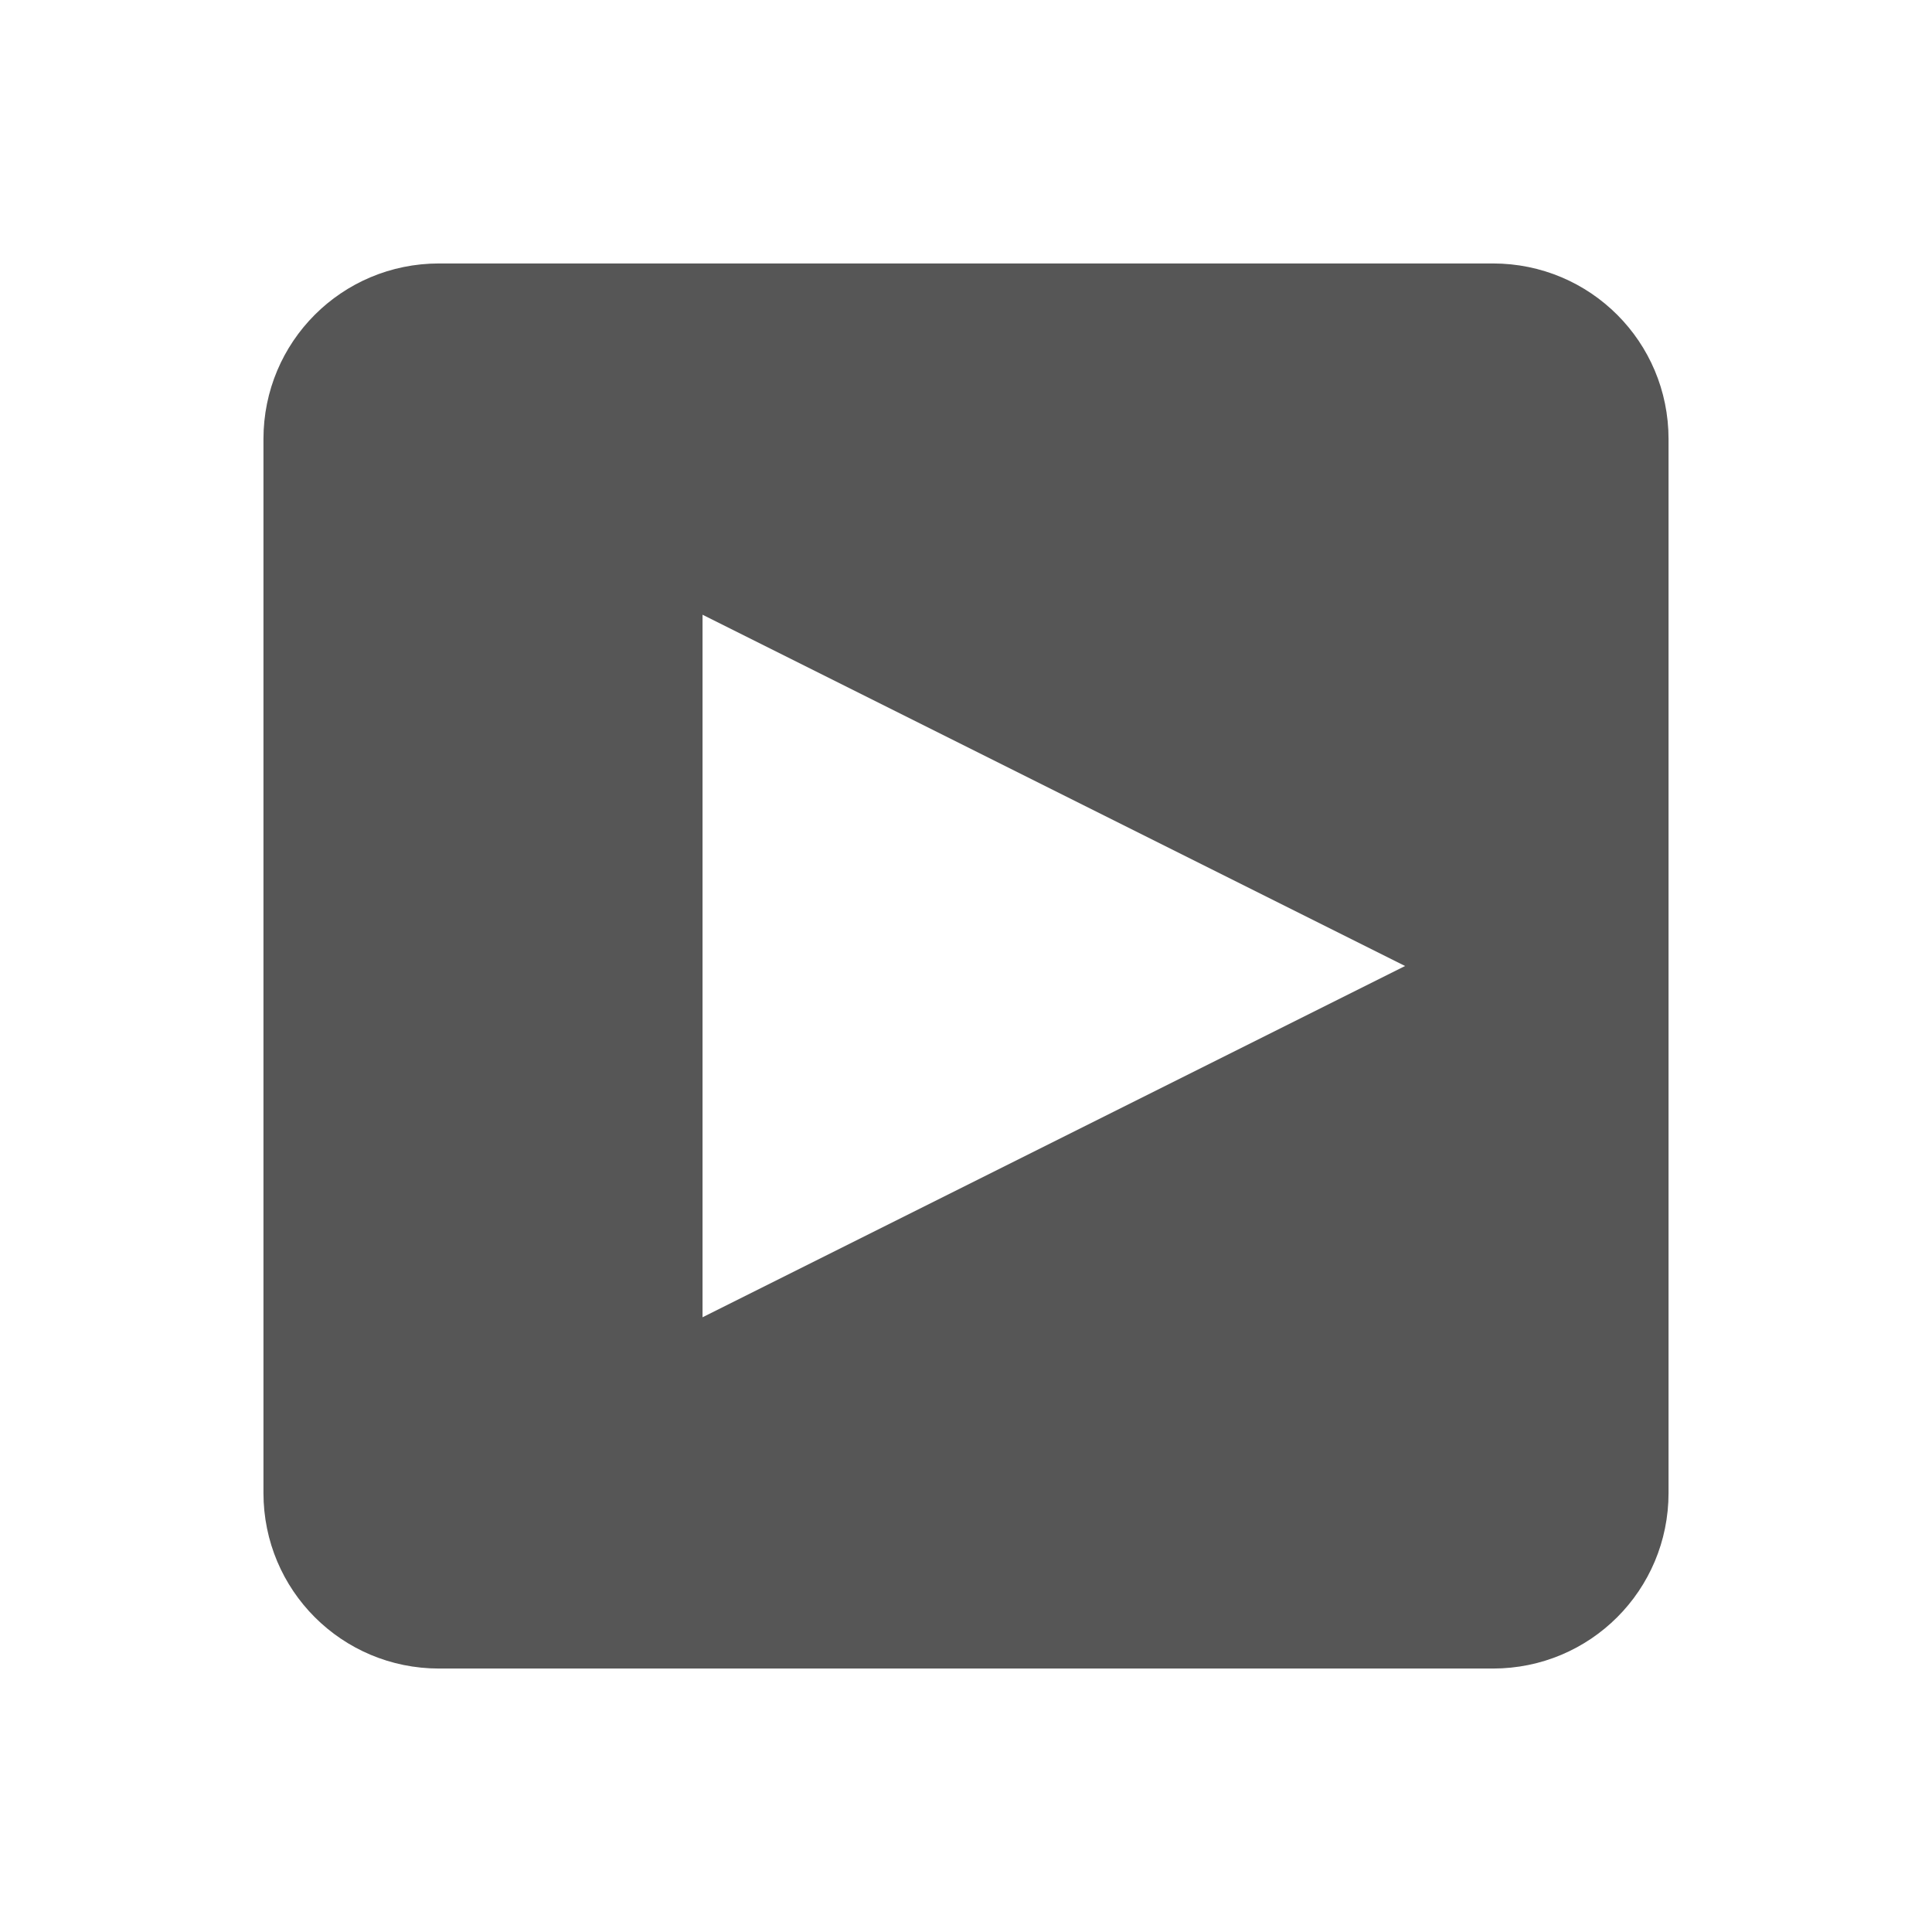
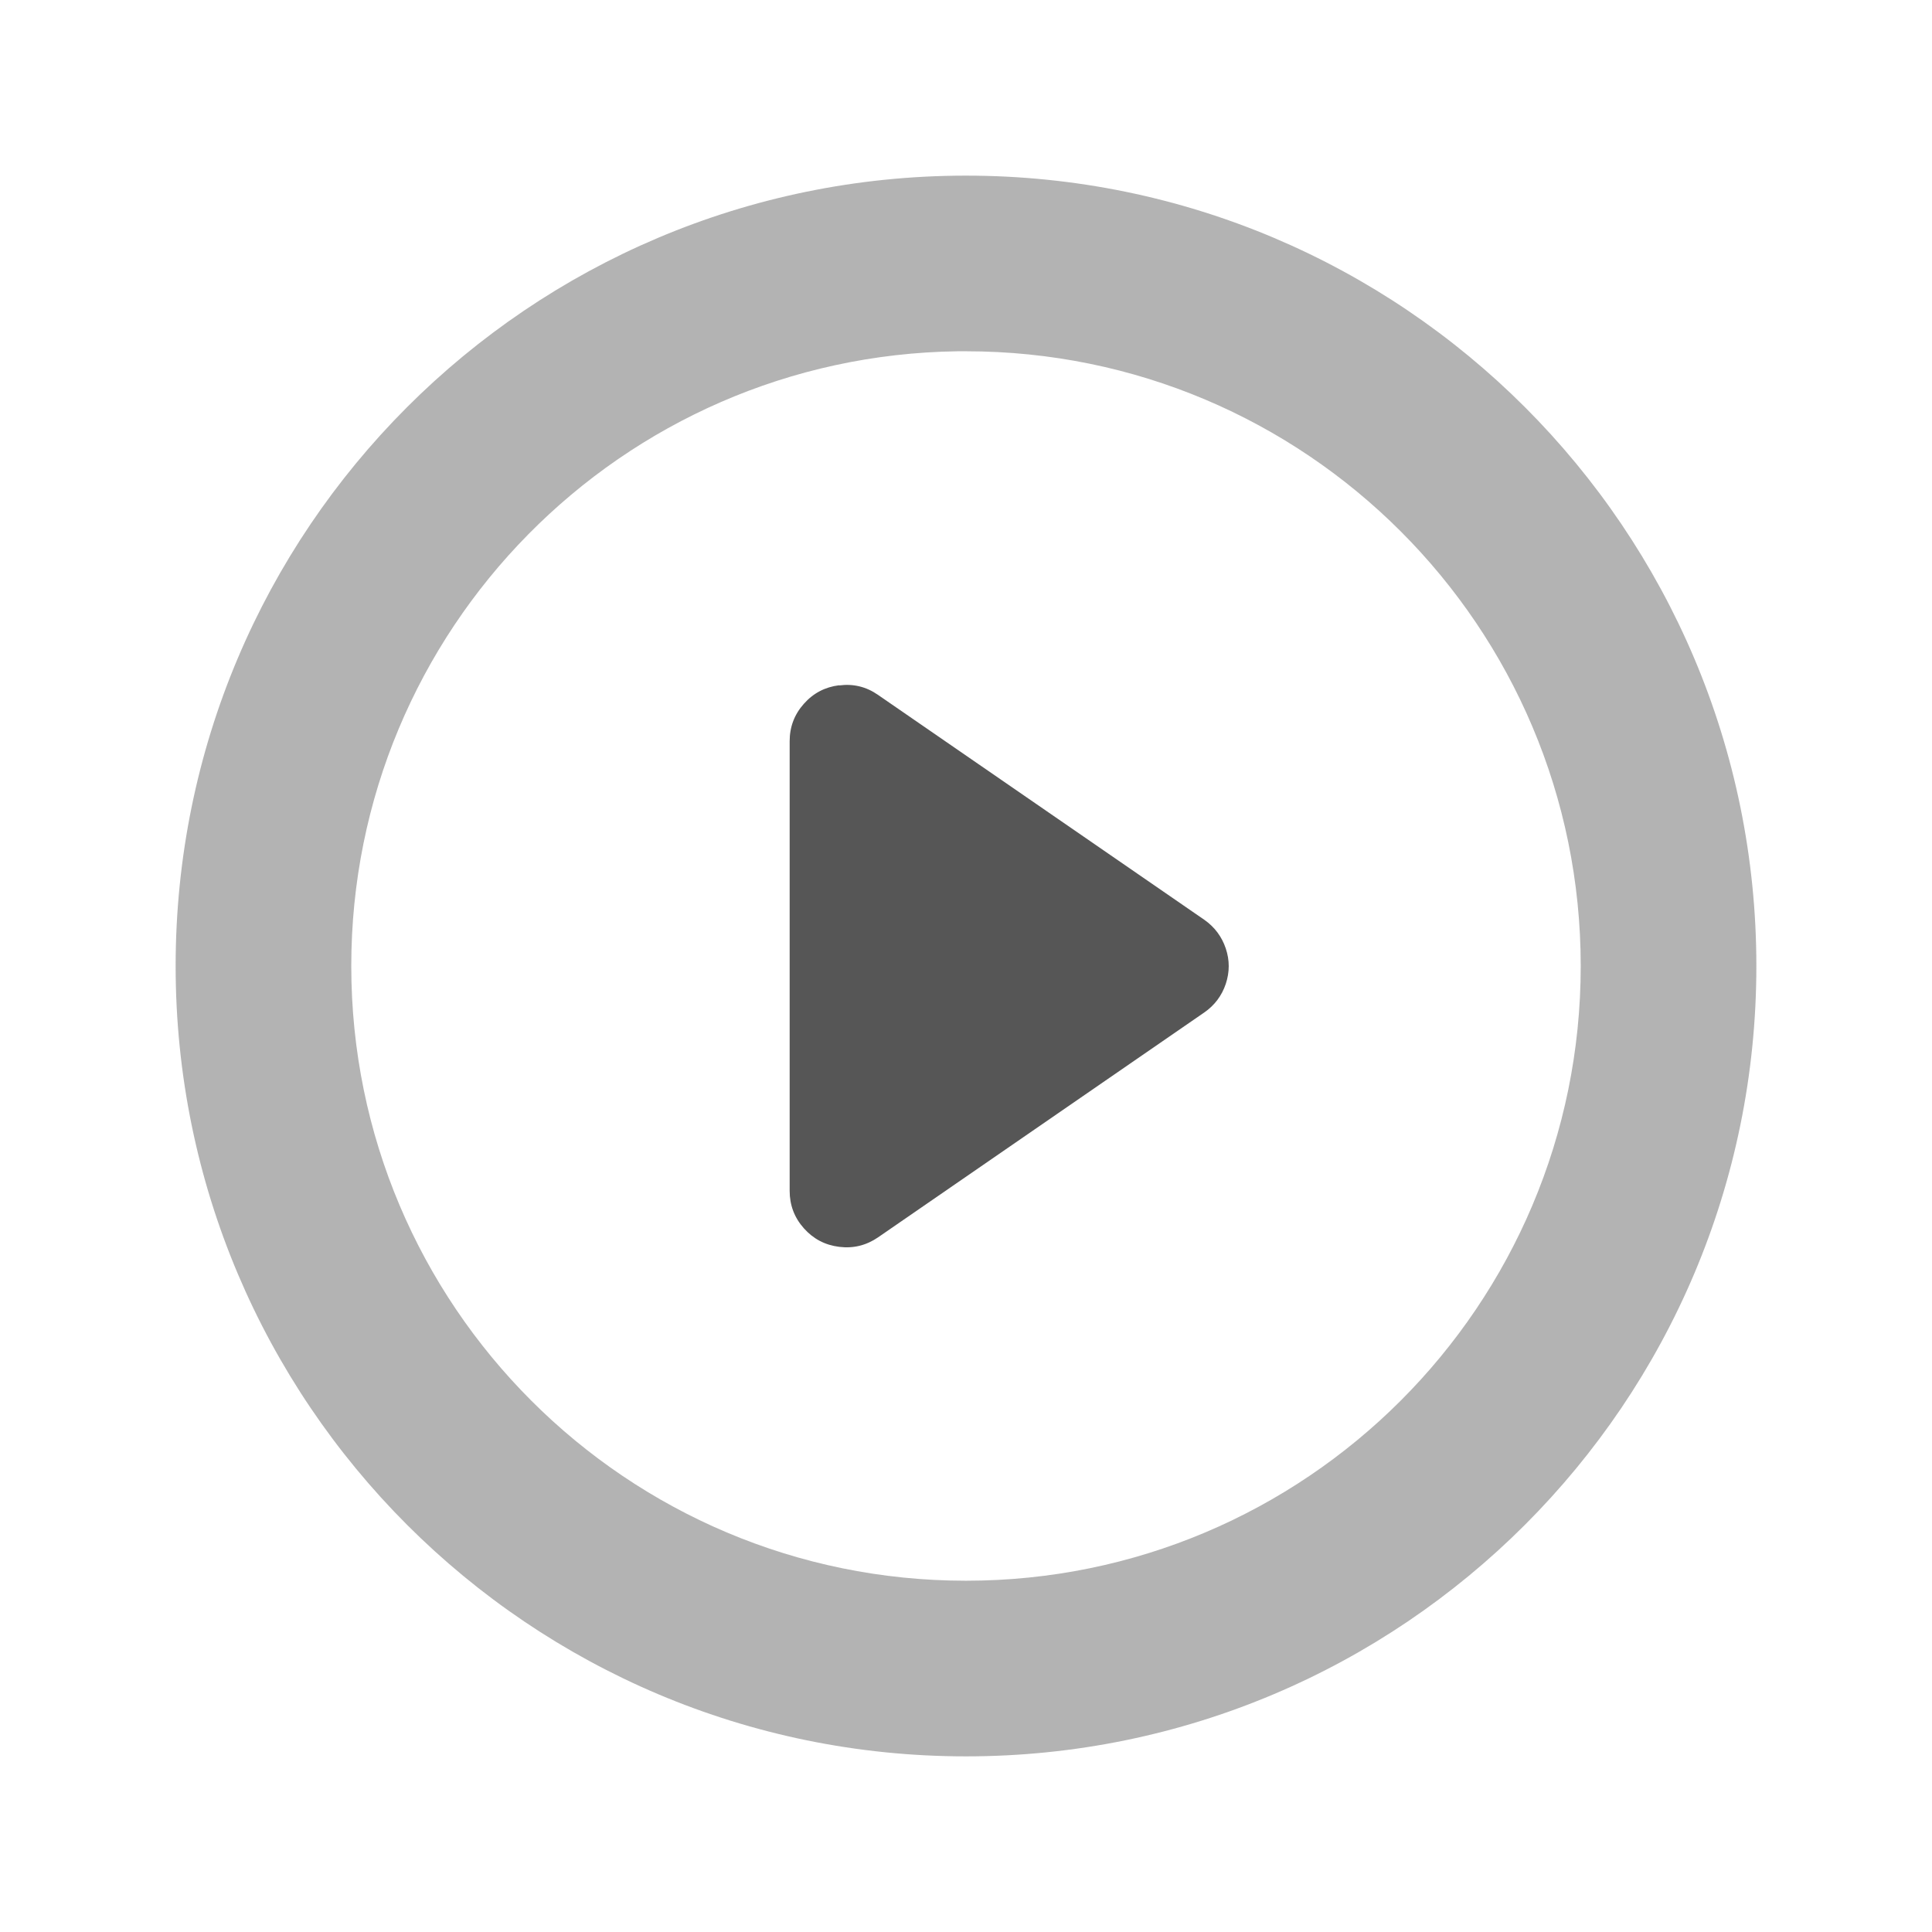
<svg xmlns="http://www.w3.org/2000/svg" width="22" height="22" version="1.1">
  <defs>
-     <style id="current-color-scheme" type="text/css">
-    .ColorScheme-Text { color:#565656; } .ColorScheme-Highlight { color:#4285f4; }
-   </style>
+     <style id="current-color-scheme" type="text/css">.ColorScheme-Text { color:#565656; } .ColorScheme-Highlight { color:#4285f4; }</style>
  </defs>
-   <g transform="translate(3,3)">
-     <path style="fill:currentColor" class="ColorScheme-Text" d="M 2,0 C 0.892,0 0,0.892 0,2 V 14 C 0,15.108 0.892,16 2,16 H 14 C 15.108,16 16,15.108 16,14 V 2 C 16,0.892 15.108,0 14,0 Z M 5,4 13,8 5,12 Z" />
-   </g>
+   <path class="ColorScheme-Text" d="m10.99 2c-4.967 0.005-8.99 4.033-8.99 9 0 4.971 4.029 9 9 9 4.971 0 9-4.029 9-9 0-4.971-4.029-9-9-9zm-0.086 2h2e-3c0.031-2.093e-4 0.062-2.093e-4 0.094 0 3.866 0 7 3.134 7 7 0 3.866-3.134 7-7 7-3.866 0-7-3.134-7-7-3.58e-4 -3.829 3.076-6.947 6.904-7z" fill="currentColor" opacity=".45" />
+   <path class="ColorScheme-Text" d="m9.556 7.803c-0.161 0.02-0.295 0.09-0.402 0.211-0.108 0.121-0.162 0.263-0.162 0.426v5.121c0 0.162 0.054 0.305 0.162 0.426 0.108 0.121 0.241 0.191 0.402 0.211 0.161 0.02 0.307-0.016 0.441-0.107l3.715-2.561c0.118-0.081 0.201-0.192 0.246-0.326 0.045-0.136 0.045-0.27 0-0.404-0.045-0.134-0.127-0.244-0.244-0.326l-3.717-2.562c-0.134-0.093-0.281-0.128-0.441-0.107z" fill="currentColor" />
</svg>
